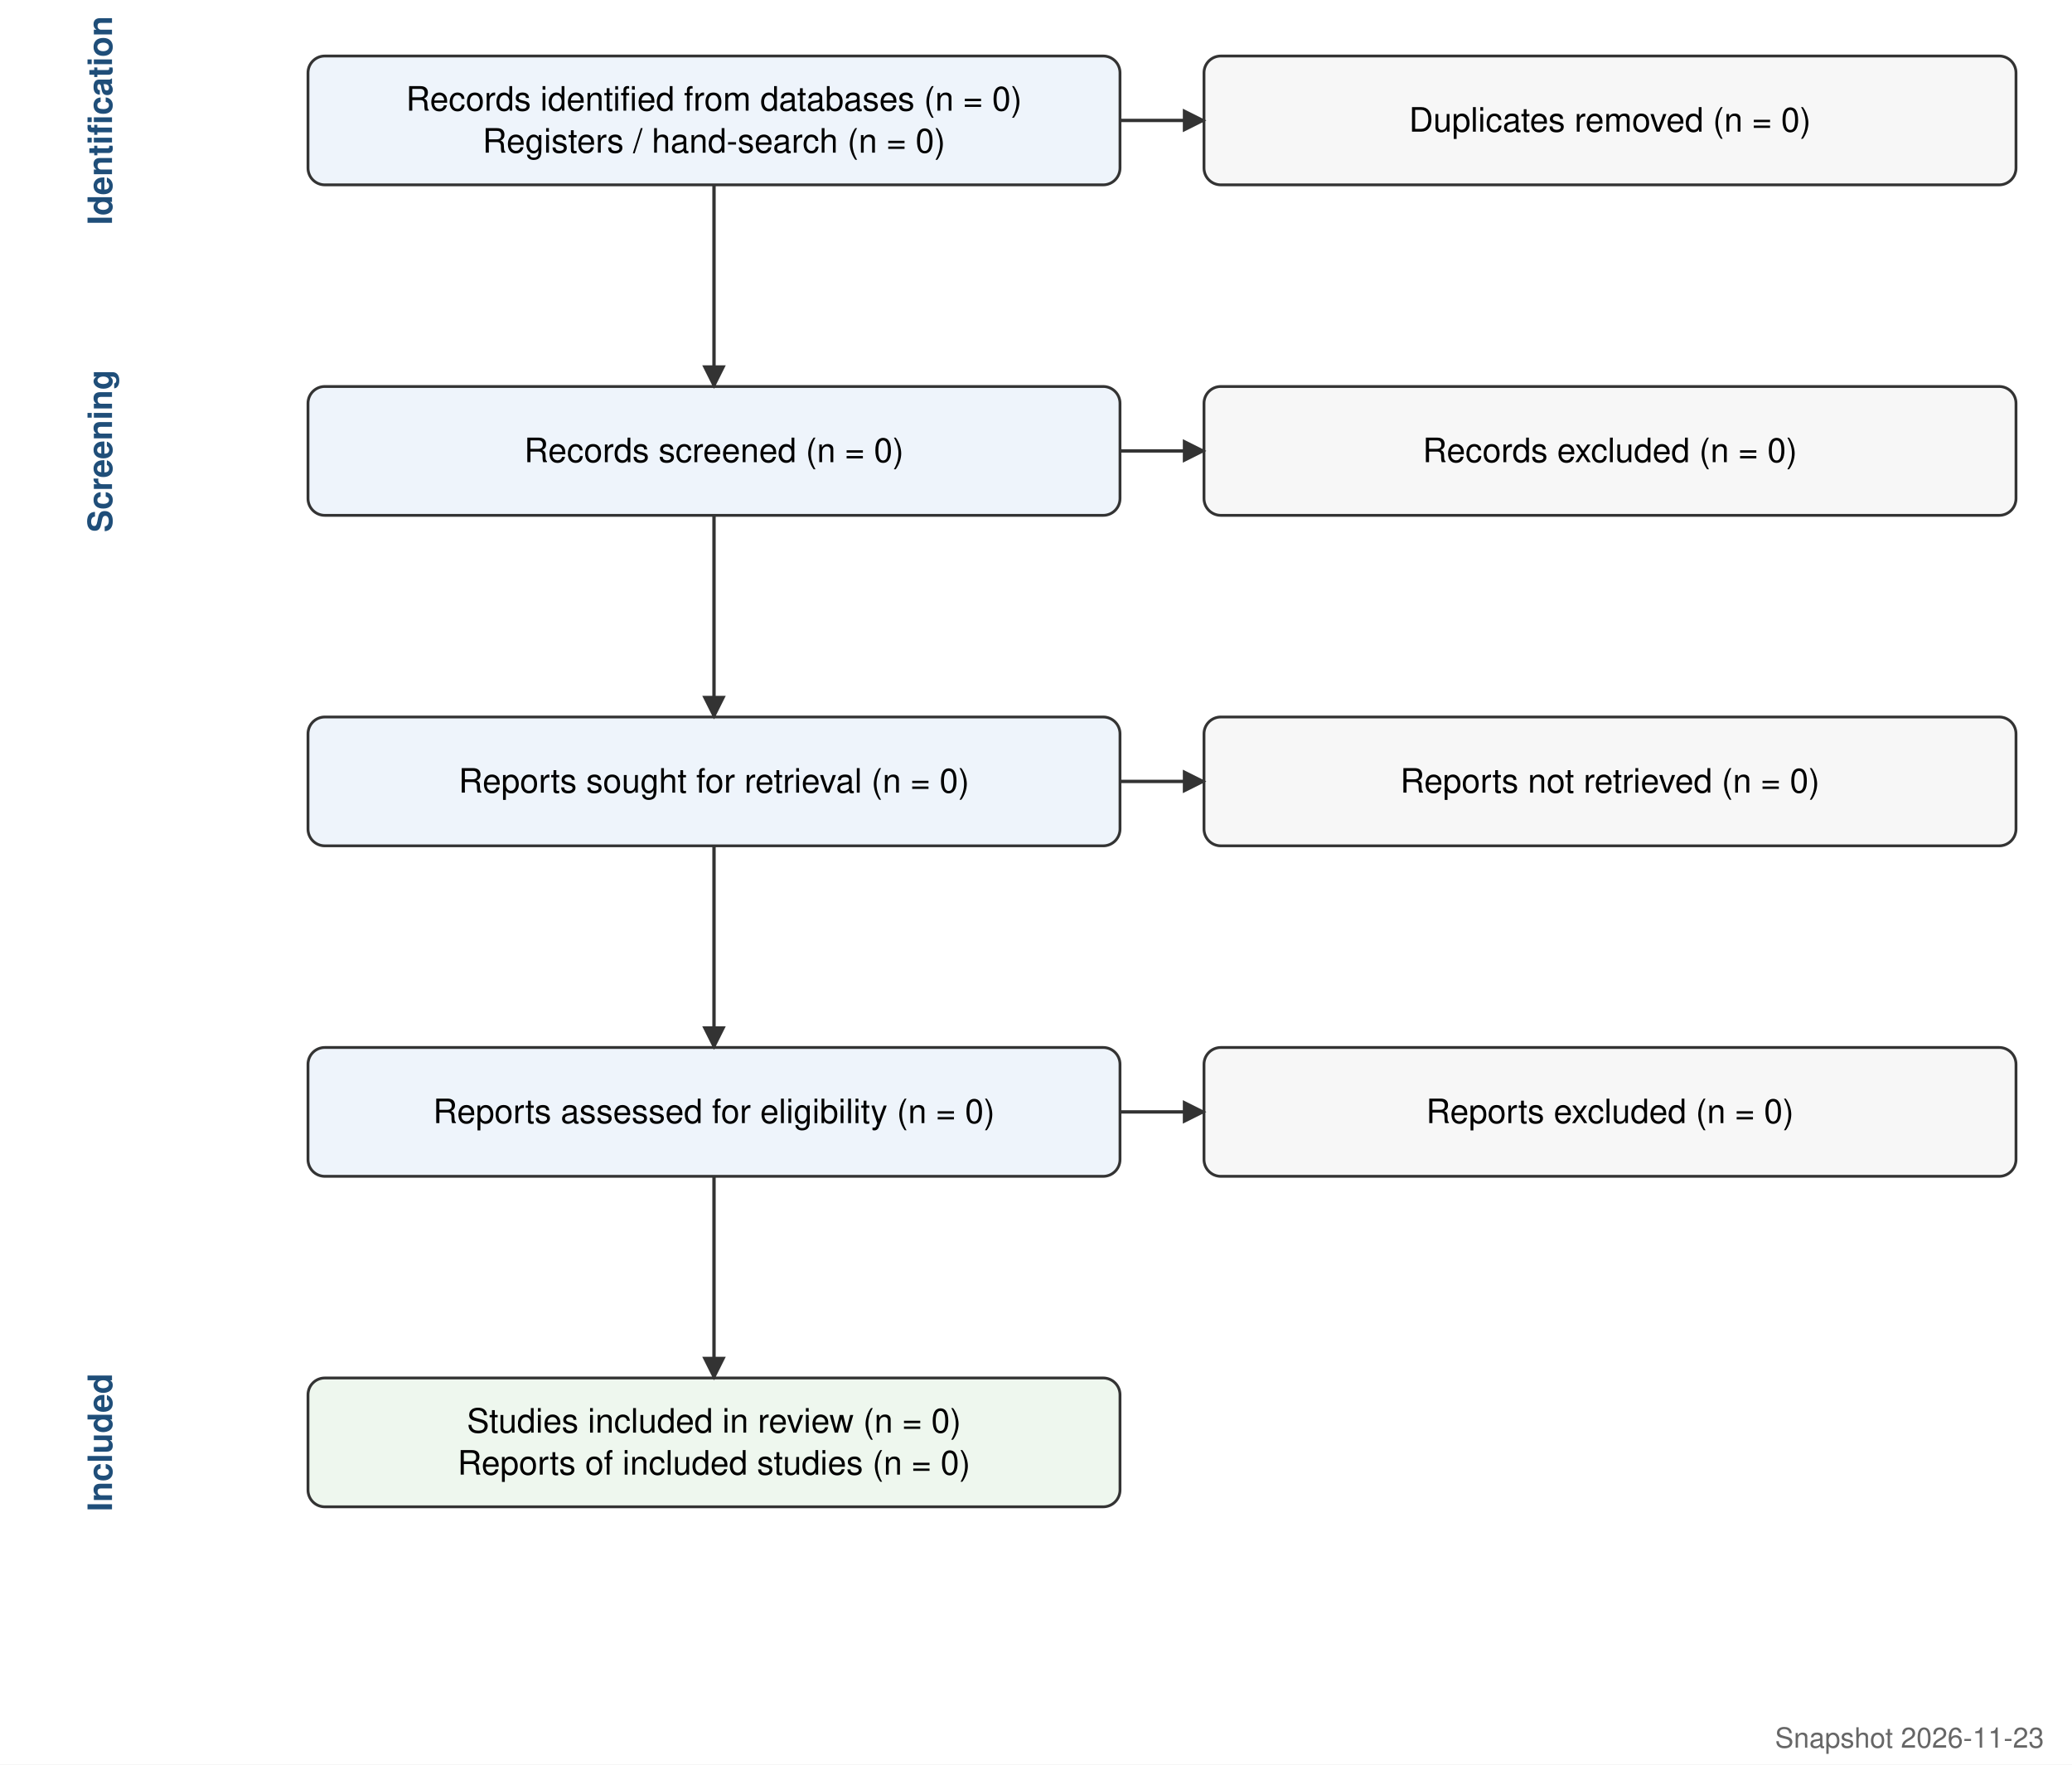
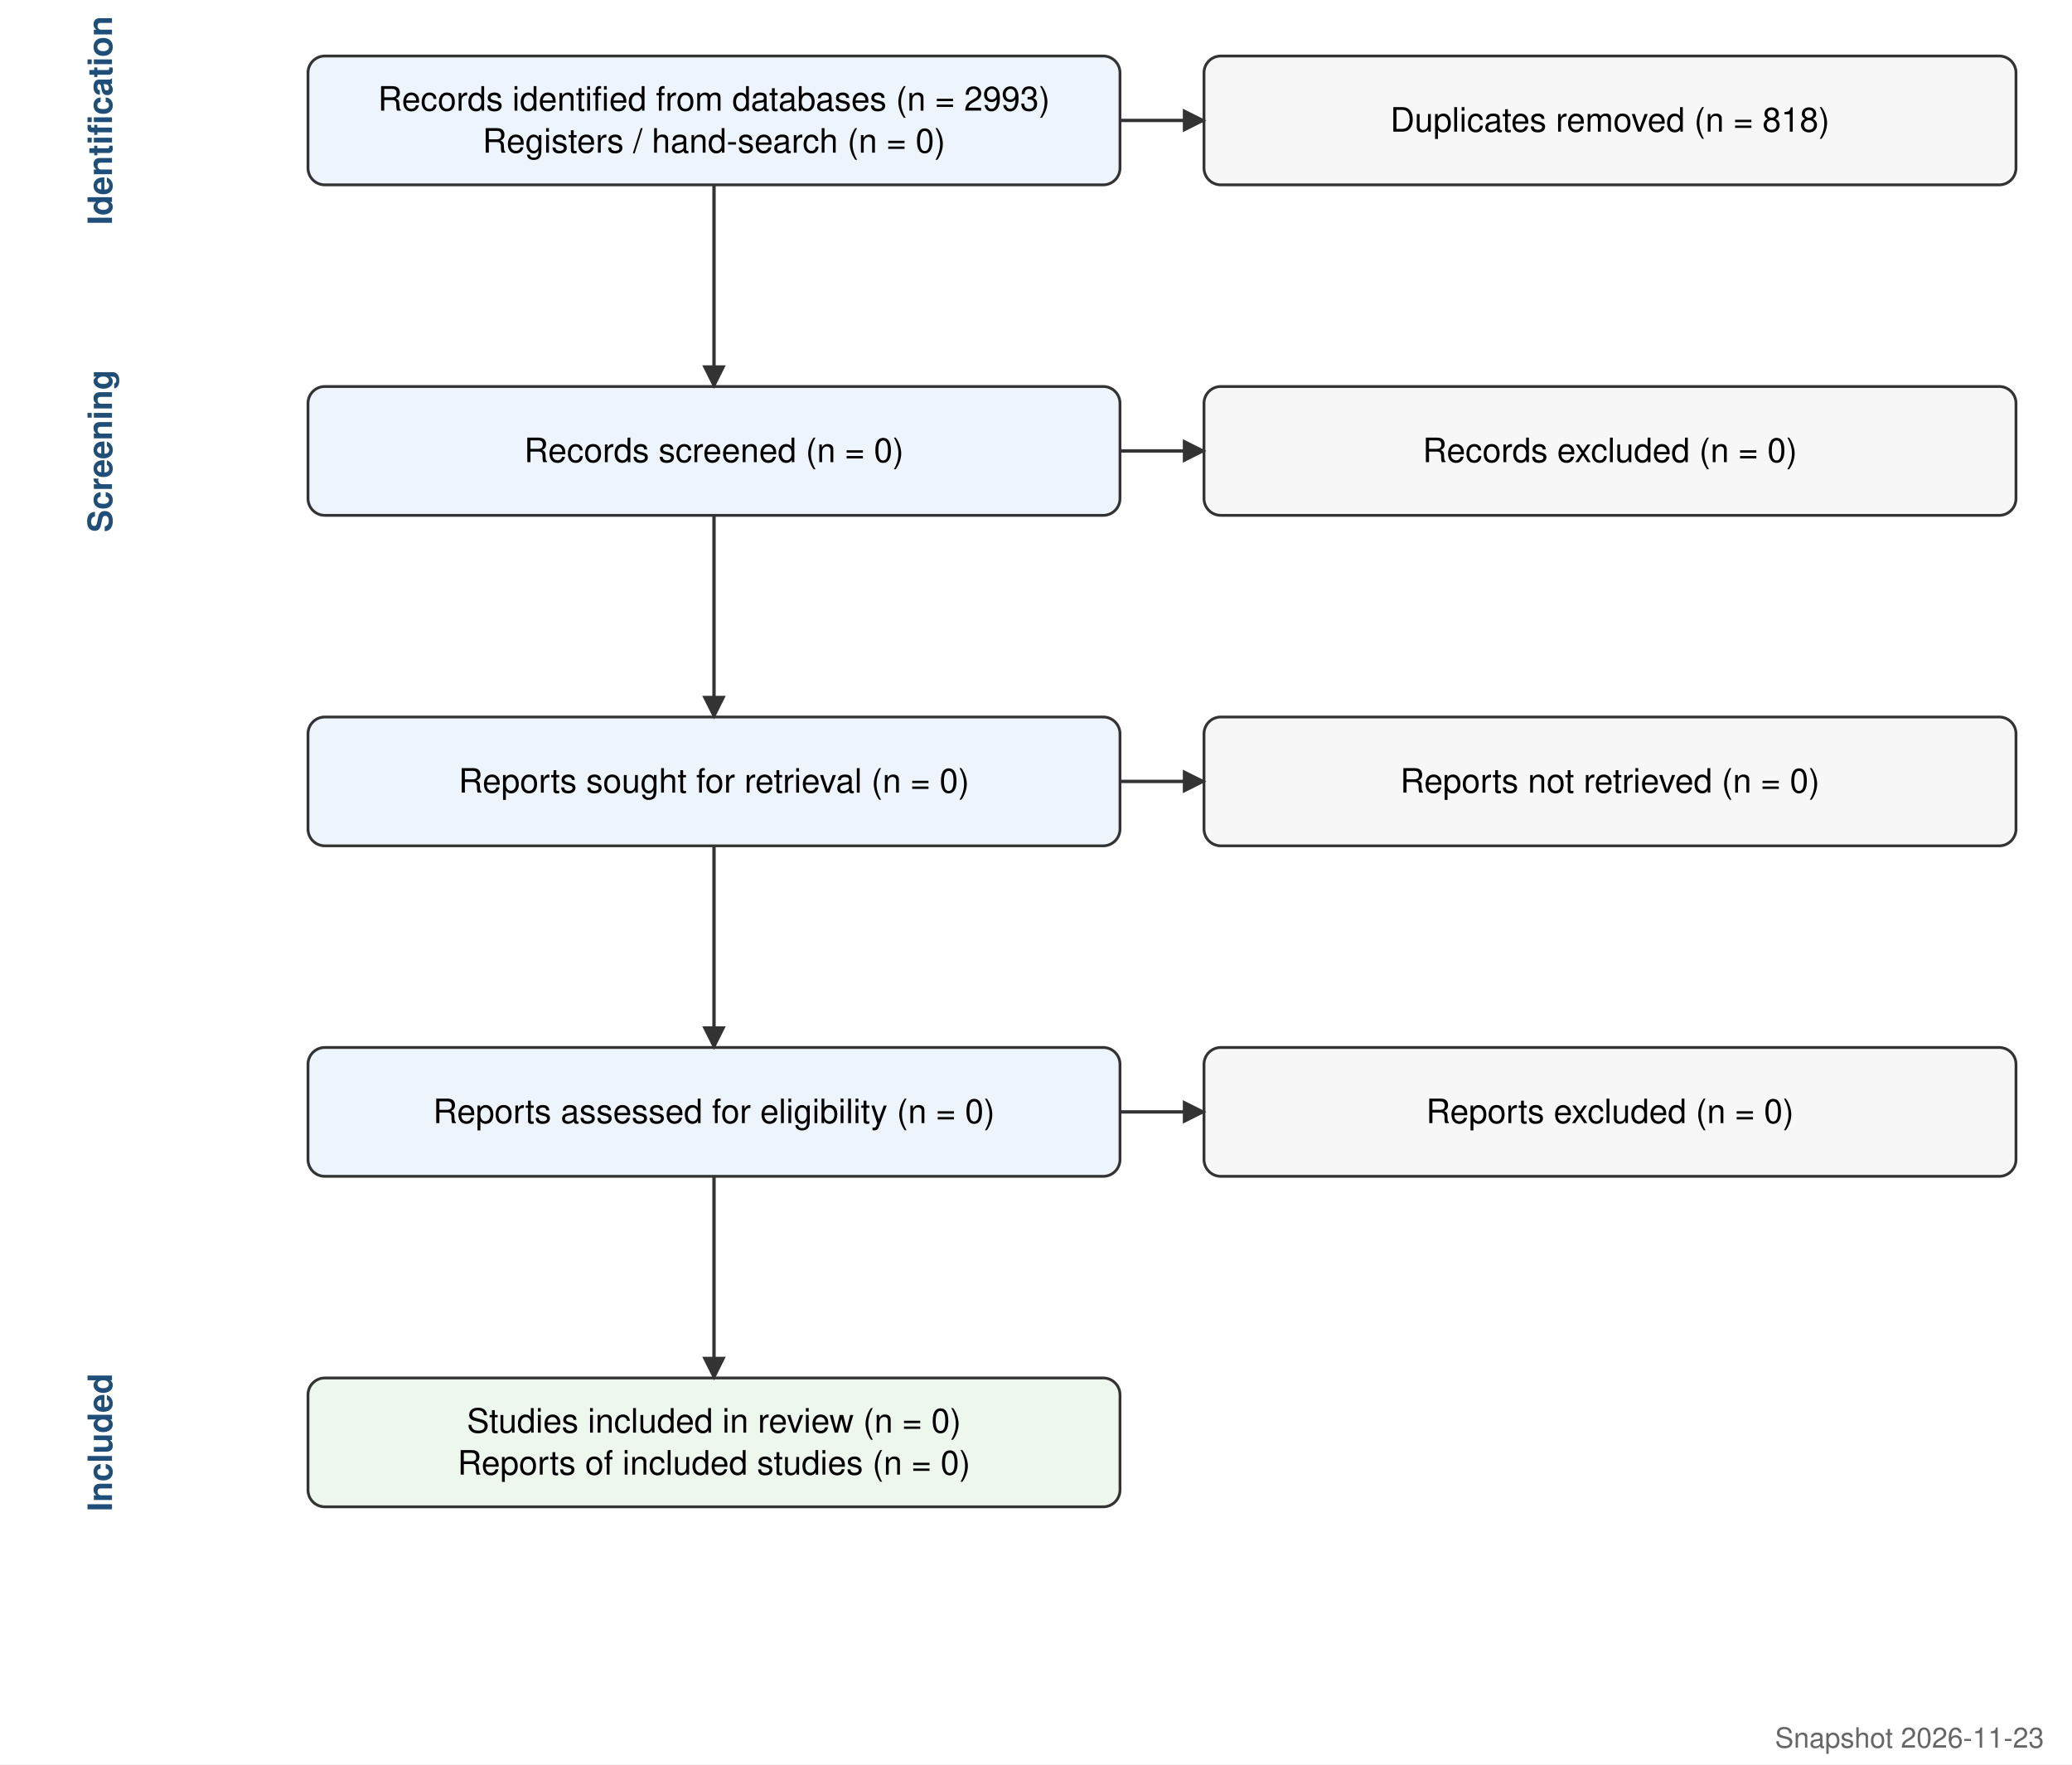
<svg xmlns="http://www.w3.org/2000/svg" viewBox="0 0 740 630" font-family="Helvetica, Arial, sans-serif" font-size="12">
  <defs>
    <marker id="a" viewBox="0 0 10 10" refX="9" refY="5" markerWidth="7" markerHeight="7" orient="auto">
      <path d="M0,0 L10,5 L0,10 z" fill="#333" />
    </marker>
  </defs>
  <rect width="100%" height="100%" fill="#fff" />
  <text x="40" y="43.0" transform="rotate(-90 40 43.0)" text-anchor="middle" font-weight="bold" fill="#1f4e79">Identification</text>
  <rect x="110" y="20" width="290" height="46" rx="6" fill="#eef4fb" stroke="#333" />
-   <text x="255.0" y="39.5" text-anchor="middle">Records identified from databases (n = 0)</text>
+   <text x="255.0" y="39.5" text-anchor="middle">Records identified from databases (n = 2993)</text>
  <text x="255.0" y="54.5" text-anchor="middle">Registers / hand-search (n = 0)</text>
  <rect x="430" y="20" width="290" height="46" rx="6" fill="#f7f7f7" stroke="#333" />
-   <text x="575.0" y="47.0" text-anchor="middle">Duplicates removed (n = 0)</text>
+   <text x="575.0" y="47.0" text-anchor="middle">Duplicates removed (n = 818)</text>
  <text x="40" y="161.0" transform="rotate(-90 40 161.0)" text-anchor="middle" font-weight="bold" fill="#1f4e79">Screening</text>
  <rect x="110" y="138" width="290" height="46" rx="6" fill="#eef4fb" stroke="#333" />
  <text x="255.0" y="165.0" text-anchor="middle">Records screened (n = 0)</text>
  <rect x="430" y="138" width="290" height="46" rx="6" fill="#f7f7f7" stroke="#333" />
  <text x="575.0" y="165.0" text-anchor="middle">Records excluded (n = 0)</text>
  <rect x="110" y="256" width="290" height="46" rx="6" fill="#eef4fb" stroke="#333" />
  <text x="255.0" y="283.0" text-anchor="middle">Reports sought for retrieval (n = 0)</text>
  <rect x="430" y="256" width="290" height="46" rx="6" fill="#f7f7f7" stroke="#333" />
  <text x="575.0" y="283.0" text-anchor="middle">Reports not retrieved (n = 0)</text>
  <rect x="110" y="374" width="290" height="46" rx="6" fill="#eef4fb" stroke="#333" />
  <text x="255.0" y="401.0" text-anchor="middle">Reports assessed for eligibility (n = 0)</text>
  <rect x="430" y="374" width="290" height="46" rx="6" fill="#f7f7f7" stroke="#333" />
  <text x="575.0" y="401.0" text-anchor="middle">Reports excluded (n = 0)</text>
  <text x="40" y="515.0" transform="rotate(-90 40 515.0)" text-anchor="middle" font-weight="bold" fill="#1f4e79">Included</text>
  <rect x="110" y="492" width="290" height="46" rx="6" fill="#eef7ee" stroke="#333" />
  <text x="255.0" y="511.5" text-anchor="middle">Studies included in review (n = 0)</text>
  <text x="255.0" y="526.5" text-anchor="middle">Reports of included studies (n = 0)</text>
  <line x1="400" y1="43.0" x2="430" y2="43.0" stroke="#333" stroke-width="1.2" marker-end="url(#a)" />
  <line x1="255.0" y1="66" x2="255.0" y2="138" stroke="#333" stroke-width="1.2" marker-end="url(#a)" />
  <line x1="400" y1="161.0" x2="430" y2="161.0" stroke="#333" stroke-width="1.2" marker-end="url(#a)" />
  <line x1="255.0" y1="184" x2="255.0" y2="256" stroke="#333" stroke-width="1.2" marker-end="url(#a)" />
  <line x1="400" y1="279.0" x2="430" y2="279.0" stroke="#333" stroke-width="1.2" marker-end="url(#a)" />
  <line x1="255.0" y1="302" x2="255.0" y2="374" stroke="#333" stroke-width="1.2" marker-end="url(#a)" />
  <line x1="400" y1="397.0" x2="430" y2="397.0" stroke="#333" stroke-width="1.2" marker-end="url(#a)" />
  <line x1="255.0" y1="420" x2="255.0" y2="492" stroke="#333" stroke-width="1.2" marker-end="url(#a)" />
  <text x="730" y="624" text-anchor="end" font-size="10" fill="#666">Snapshot 2026-11-23</text>
</svg>
